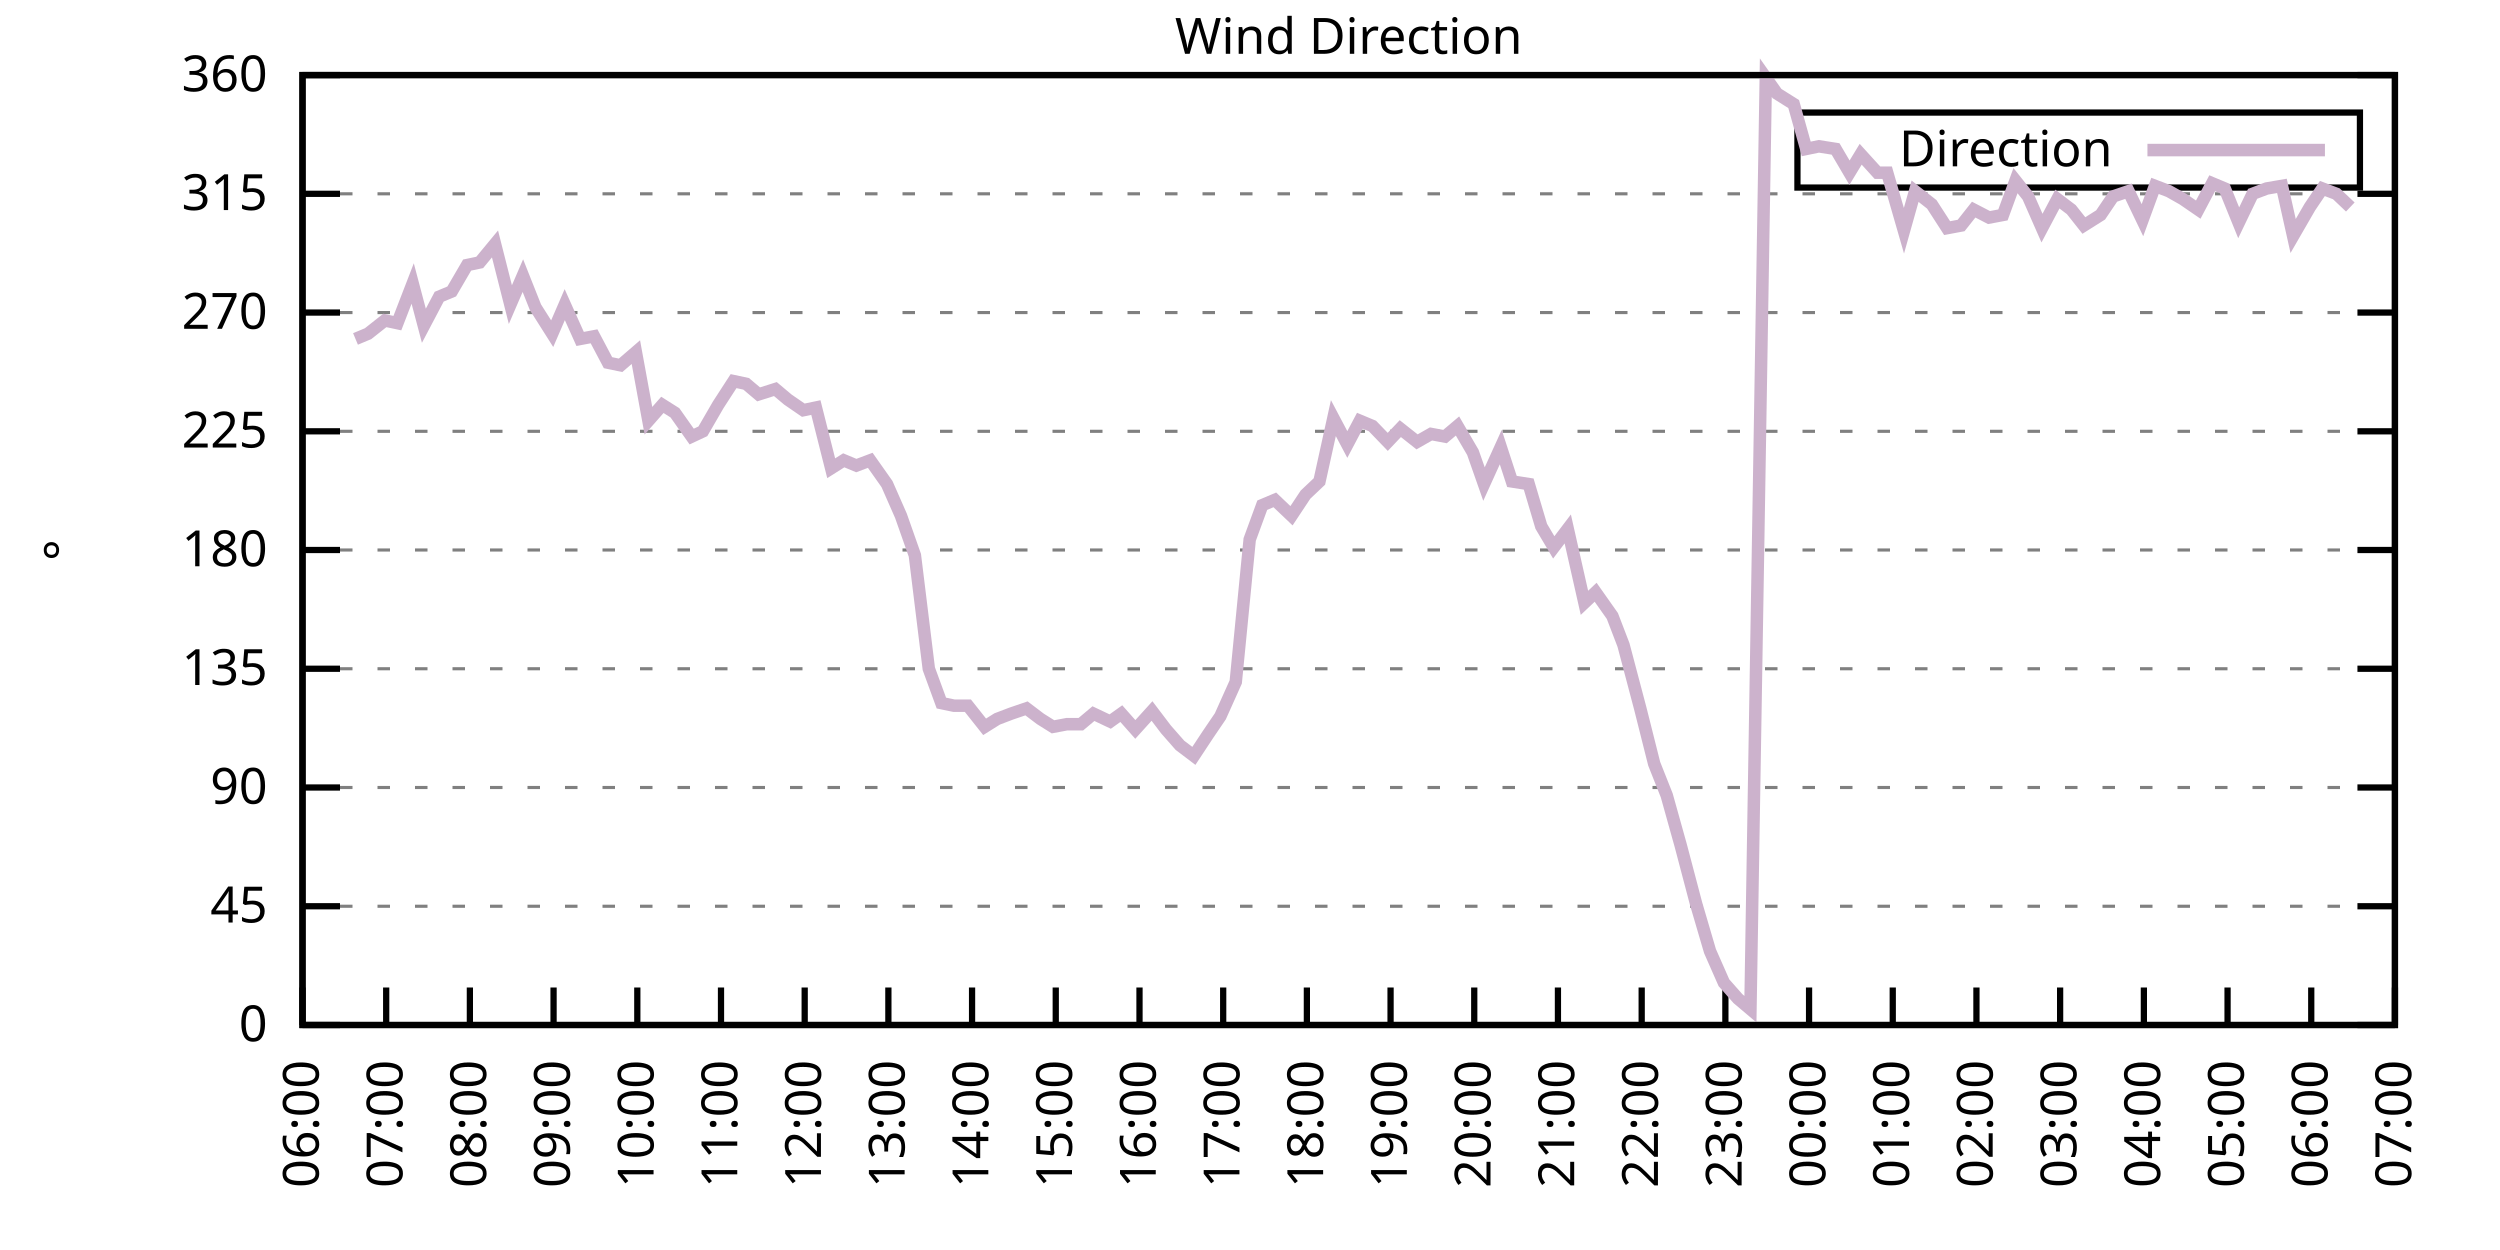
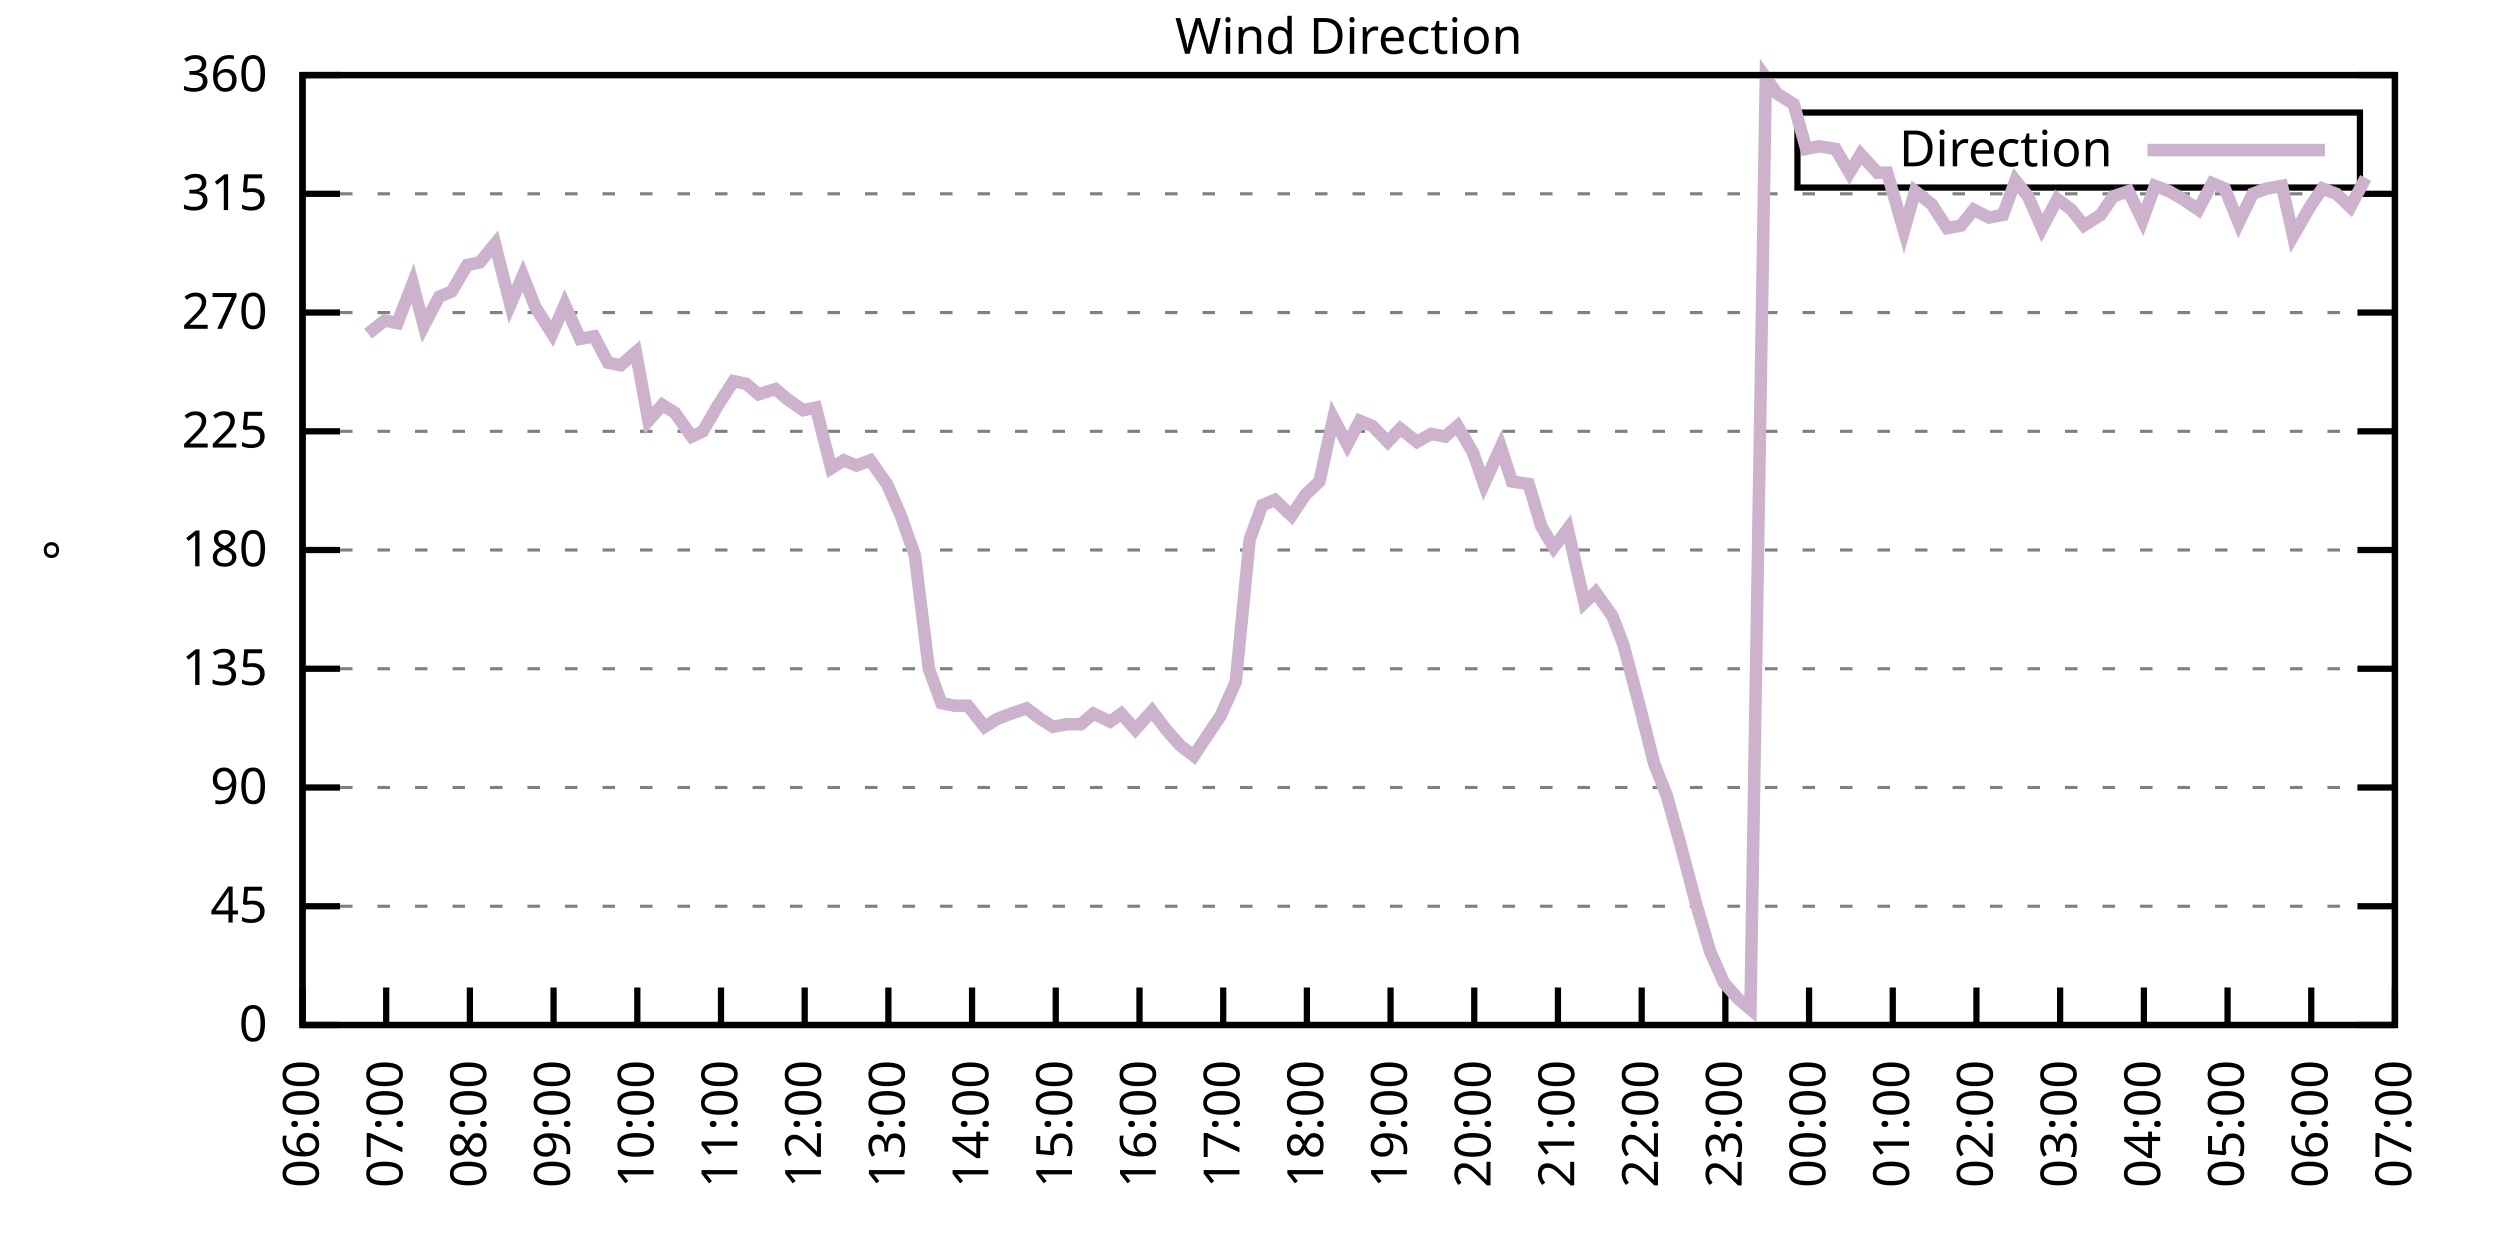
<svg xmlns="http://www.w3.org/2000/svg" xmlns:xlink="http://www.w3.org/1999/xlink" width="400" height="200" viewBox="0 0 400 200">
  <g id="gnuplot_canvas">
    <rect x="0" y="0" width="400" height="200" fill="none" />
    <defs>
      <circle id="gpDot" r="0.5" stroke-width="0.5" stroke="currentColor" />
      <path id="gpPt0" stroke-width="0.333" stroke="currentColor" d="M-1,0 h2 M0,-1 v2" />
      <path id="gpPt1" stroke-width="0.333" stroke="currentColor" d="M-1,-1 L1,1 M1,-1 L-1,1" />
      <path id="gpPt2" stroke-width="0.333" stroke="currentColor" d="M-1,0 L1,0 M0,-1 L0,1 M-1,-1 L1,1 M-1,1 L1,-1" />
      <rect id="gpPt3" stroke-width="0.333" stroke="currentColor" x="-1" y="-1" width="2" height="2" />
      <rect id="gpPt4" stroke-width="0.333" stroke="currentColor" fill="currentColor" x="-1" y="-1" width="2" height="2" />
      <circle id="gpPt5" stroke-width="0.333" stroke="currentColor" cx="0" cy="0" r="1" />
      <use xlink:href="#gpPt5" id="gpPt6" fill="currentColor" stroke="none" />
      <path id="gpPt7" stroke-width="0.333" stroke="currentColor" d="M0,-1.33 L-1.33,0.67 L1.33,0.67 z" />
      <use xlink:href="#gpPt7" id="gpPt8" fill="currentColor" stroke="none" />
      <use xlink:href="#gpPt7" id="gpPt9" stroke="currentColor" transform="rotate(180)" />
      <use xlink:href="#gpPt9" id="gpPt10" fill="currentColor" stroke="none" />
      <use xlink:href="#gpPt3" id="gpPt11" stroke="currentColor" transform="rotate(45)" />
      <use xlink:href="#gpPt11" id="gpPt12" fill="currentColor" stroke="none" />
      <path id="gpPt13" stroke-width="0.333" stroke="currentColor" d="M0,1.330 L1.265,0.411 L0.782,-1.067 L-0.782,-1.076 L-1.265,0.411 z" />
      <use xlink:href="#gpPt13" id="gpPt14" fill="currentColor" stroke="none" />
      <filter id="textbox" filterUnits="objectBoundingBox" x="0" y="0" height="1" width="1">
        <feFlood flood-color="white" flood-opacity="1" result="bgnd" />
        <feComposite in="SourceGraphic" in2="bgnd" operator="atop" />
      </filter>
      <filter id="greybox" filterUnits="objectBoundingBox" x="0" y="0" height="1" width="1">
        <feFlood flood-color="lightgrey" flood-opacity="1" result="grey" />
        <feComposite in="SourceGraphic" in2="grey" operator="atop" />
      </filter>
    </defs>
    <g fill="none" color="white" stroke="currentColor" stroke-width="1.00" stroke-linecap="butt" stroke-linejoin="miter">
</g>
    <g fill="none" color="black" stroke="currentColor" stroke-width="1.00" stroke-linecap="butt" stroke-linejoin="miter">
      <g stroke="none" shape-rendering="crispEdges">
        <polygon fill="rgb(255, 255, 255)" points="48.40,164.00 383.18,164.00 383.18,12.02 48.40,12.02 " />
      </g>
    </g>
    <g fill="none" color="black" stroke="currentColor" stroke-width="1.00" stroke-linecap="butt" stroke-linejoin="miter">
</g>
    <g fill="none" color="black" stroke="black" stroke-width="0.50" stroke-linecap="butt" stroke-linejoin="miter">
</g>
    <g fill="none" color="gray" stroke="currentColor" stroke-width="0.50" stroke-linecap="butt" stroke-linejoin="miter">
      <path stroke="gray" stroke-dasharray="2,4" class="gridline" d="M48.40,164.00 L383.19,164.00  " />
    </g>
    <g fill="none" color="gray" stroke="gray" stroke-width="1.00" stroke-linecap="butt" stroke-linejoin="miter">
</g>
    <g fill="none" color="black" stroke="currentColor" stroke-width="1.00" stroke-linecap="butt" stroke-linejoin="miter">
      <path stroke="black" d="M48.40,164.00 L54.40,164.00 M383.19,164.00 L377.19,164.00  " />
      <g transform="translate(42.80,166.60)" stroke="none" fill="black" font-family="Sans" font-size="8.00" text-anchor="end">
        <text>
          <tspan font-family="Sans"> 0</tspan>
        </text>
      </g>
    </g>
    <g fill="none" color="black" stroke="currentColor" stroke-width="1.00" stroke-linecap="butt" stroke-linejoin="miter">
</g>
    <g fill="none" color="black" stroke="black" stroke-width="0.50" stroke-linecap="butt" stroke-linejoin="miter">
</g>
    <g fill="none" color="gray" stroke="currentColor" stroke-width="0.50" stroke-linecap="butt" stroke-linejoin="miter">
      <path stroke="gray" stroke-dasharray="2,4" class="gridline" d="M48.40,145.00 L383.19,145.00  " />
    </g>
    <g fill="none" color="gray" stroke="gray" stroke-width="1.00" stroke-linecap="butt" stroke-linejoin="miter">
</g>
    <g fill="none" color="black" stroke="currentColor" stroke-width="1.00" stroke-linecap="butt" stroke-linejoin="miter">
      <path stroke="black" d="M48.40,145.00 L54.40,145.00 M383.19,145.00 L377.19,145.00  " />
      <g transform="translate(42.80,147.60)" stroke="none" fill="black" font-family="Sans" font-size="8.00" text-anchor="end">
        <text>
          <tspan font-family="Sans"> 45</tspan>
        </text>
      </g>
    </g>
    <g fill="none" color="black" stroke="currentColor" stroke-width="1.00" stroke-linecap="butt" stroke-linejoin="miter">
</g>
    <g fill="none" color="black" stroke="black" stroke-width="0.50" stroke-linecap="butt" stroke-linejoin="miter">
</g>
    <g fill="none" color="gray" stroke="currentColor" stroke-width="0.50" stroke-linecap="butt" stroke-linejoin="miter">
      <path stroke="gray" stroke-dasharray="2,4" class="gridline" d="M48.40,126.00 L383.19,126.00  " />
    </g>
    <g fill="none" color="gray" stroke="gray" stroke-width="1.00" stroke-linecap="butt" stroke-linejoin="miter">
</g>
    <g fill="none" color="black" stroke="currentColor" stroke-width="1.00" stroke-linecap="butt" stroke-linejoin="miter">
      <path stroke="black" d="M48.40,126.00 L54.40,126.00 M383.19,126.00 L377.19,126.00  " />
      <g transform="translate(42.80,128.60)" stroke="none" fill="black" font-family="Sans" font-size="8.00" text-anchor="end">
        <text>
          <tspan font-family="Sans"> 90</tspan>
        </text>
      </g>
    </g>
    <g fill="none" color="black" stroke="currentColor" stroke-width="1.00" stroke-linecap="butt" stroke-linejoin="miter">
</g>
    <g fill="none" color="black" stroke="black" stroke-width="0.50" stroke-linecap="butt" stroke-linejoin="miter">
</g>
    <g fill="none" color="gray" stroke="currentColor" stroke-width="0.50" stroke-linecap="butt" stroke-linejoin="miter">
      <path stroke="gray" stroke-dasharray="2,4" class="gridline" d="M48.40,107.00 L383.19,107.00  " />
    </g>
    <g fill="none" color="gray" stroke="gray" stroke-width="1.00" stroke-linecap="butt" stroke-linejoin="miter">
</g>
    <g fill="none" color="black" stroke="currentColor" stroke-width="1.00" stroke-linecap="butt" stroke-linejoin="miter">
      <path stroke="black" d="M48.40,107.00 L54.40,107.00 M383.19,107.00 L377.19,107.00  " />
      <g transform="translate(42.80,109.60)" stroke="none" fill="black" font-family="Sans" font-size="8.00" text-anchor="end">
        <text>
          <tspan font-family="Sans"> 135</tspan>
        </text>
      </g>
    </g>
    <g fill="none" color="black" stroke="currentColor" stroke-width="1.00" stroke-linecap="butt" stroke-linejoin="miter">
</g>
    <g fill="none" color="black" stroke="black" stroke-width="0.50" stroke-linecap="butt" stroke-linejoin="miter">
</g>
    <g fill="none" color="gray" stroke="currentColor" stroke-width="0.50" stroke-linecap="butt" stroke-linejoin="miter">
      <path stroke="gray" stroke-dasharray="2,4" class="gridline" d="M48.40,88.00 L383.19,88.00  " />
    </g>
    <g fill="none" color="gray" stroke="gray" stroke-width="1.00" stroke-linecap="butt" stroke-linejoin="miter">
</g>
    <g fill="none" color="black" stroke="currentColor" stroke-width="1.00" stroke-linecap="butt" stroke-linejoin="miter">
      <path stroke="black" d="M48.40,88.00 L54.40,88.00 M383.19,88.00 L377.19,88.00  " />
      <g transform="translate(42.80,90.60)" stroke="none" fill="black" font-family="Sans" font-size="8.00" text-anchor="end">
        <text>
          <tspan font-family="Sans"> 180</tspan>
        </text>
      </g>
    </g>
    <g fill="none" color="black" stroke="currentColor" stroke-width="1.00" stroke-linecap="butt" stroke-linejoin="miter">
</g>
    <g fill="none" color="black" stroke="black" stroke-width="0.50" stroke-linecap="butt" stroke-linejoin="miter">
</g>
    <g fill="none" color="gray" stroke="currentColor" stroke-width="0.50" stroke-linecap="butt" stroke-linejoin="miter">
      <path stroke="gray" stroke-dasharray="2,4" class="gridline" d="M48.40,69.01 L383.19,69.01  " />
    </g>
    <g fill="none" color="gray" stroke="gray" stroke-width="1.00" stroke-linecap="butt" stroke-linejoin="miter">
</g>
    <g fill="none" color="black" stroke="currentColor" stroke-width="1.00" stroke-linecap="butt" stroke-linejoin="miter">
      <path stroke="black" d="M48.40,69.01 L54.40,69.01 M383.19,69.01 L377.19,69.01  " />
      <g transform="translate(42.80,71.61)" stroke="none" fill="black" font-family="Sans" font-size="8.00" text-anchor="end">
        <text>
          <tspan font-family="Sans"> 225</tspan>
        </text>
      </g>
    </g>
    <g fill="none" color="black" stroke="currentColor" stroke-width="1.00" stroke-linecap="butt" stroke-linejoin="miter">
</g>
    <g fill="none" color="black" stroke="black" stroke-width="0.50" stroke-linecap="butt" stroke-linejoin="miter">
</g>
    <g fill="none" color="gray" stroke="currentColor" stroke-width="0.50" stroke-linecap="butt" stroke-linejoin="miter">
      <path stroke="gray" stroke-dasharray="2,4" class="gridline" d="M48.40,50.01 L383.19,50.01  " />
    </g>
    <g fill="none" color="gray" stroke="gray" stroke-width="1.00" stroke-linecap="butt" stroke-linejoin="miter">
</g>
    <g fill="none" color="black" stroke="currentColor" stroke-width="1.00" stroke-linecap="butt" stroke-linejoin="miter">
      <path stroke="black" d="M48.40,50.01 L54.40,50.01 M383.19,50.01 L377.19,50.01  " />
      <g transform="translate(42.80,52.61)" stroke="none" fill="black" font-family="Sans" font-size="8.00" text-anchor="end">
        <text>
          <tspan font-family="Sans"> 270</tspan>
        </text>
      </g>
    </g>
    <g fill="none" color="black" stroke="currentColor" stroke-width="1.00" stroke-linecap="butt" stroke-linejoin="miter">
</g>
    <g fill="none" color="black" stroke="black" stroke-width="0.50" stroke-linecap="butt" stroke-linejoin="miter">
</g>
    <g fill="none" color="gray" stroke="currentColor" stroke-width="0.50" stroke-linecap="butt" stroke-linejoin="miter">
      <path stroke="gray" stroke-dasharray="2,4" class="gridline" d="M48.40,31.01 L383.19,31.01  " />
    </g>
    <g fill="none" color="gray" stroke="gray" stroke-width="1.00" stroke-linecap="butt" stroke-linejoin="miter">
</g>
    <g fill="none" color="black" stroke="currentColor" stroke-width="1.00" stroke-linecap="butt" stroke-linejoin="miter">
      <path stroke="black" d="M48.40,31.01 L54.40,31.01 M383.19,31.01 L377.19,31.01  " />
      <g transform="translate(42.80,33.61)" stroke="none" fill="black" font-family="Sans" font-size="8.00" text-anchor="end">
        <text>
          <tspan font-family="Sans"> 315</tspan>
        </text>
      </g>
    </g>
    <g fill="none" color="black" stroke="currentColor" stroke-width="1.00" stroke-linecap="butt" stroke-linejoin="miter">
</g>
    <g fill="none" color="black" stroke="black" stroke-width="0.50" stroke-linecap="butt" stroke-linejoin="miter">
</g>
    <g fill="none" color="gray" stroke="currentColor" stroke-width="0.50" stroke-linecap="butt" stroke-linejoin="miter">
      <path stroke="gray" stroke-dasharray="2,4" class="gridline" d="M48.40,12.01 L383.19,12.01  " />
    </g>
    <g fill="none" color="gray" stroke="gray" stroke-width="1.00" stroke-linecap="butt" stroke-linejoin="miter">
</g>
    <g fill="none" color="black" stroke="currentColor" stroke-width="1.00" stroke-linecap="butt" stroke-linejoin="miter">
      <path stroke="black" d="M48.40,12.01 L54.40,12.01 M383.19,12.01 L377.19,12.01  " />
      <g transform="translate(42.80,14.61)" stroke="none" fill="black" font-family="Sans" font-size="8.00" text-anchor="end">
        <text>
          <tspan font-family="Sans"> 360</tspan>
        </text>
      </g>
    </g>
    <g fill="none" color="black" stroke="currentColor" stroke-width="1.00" stroke-linecap="butt" stroke-linejoin="miter">
      <path stroke="black" d="M48.40,164.00 L48.40,158.00  " />
      <g transform="translate(51.00,169.60) rotate(270.00)" stroke="none" fill="black" font-family="Sans" font-size="8.00" text-anchor="end">
        <text>
          <tspan font-family="Sans">06:00</tspan>
        </text>
      </g>
    </g>
    <g fill="none" color="black" stroke="currentColor" stroke-width="1.00" stroke-linecap="butt" stroke-linejoin="miter">
      <path stroke="black" d="M61.79,164.00 L61.79,158.00  " />
      <g transform="translate(64.39,169.60) rotate(270.00)" stroke="none" fill="black" font-family="Sans" font-size="8.00" text-anchor="end">
        <text>
          <tspan font-family="Sans">07:00</tspan>
        </text>
      </g>
    </g>
    <g fill="none" color="black" stroke="currentColor" stroke-width="1.00" stroke-linecap="butt" stroke-linejoin="miter">
      <path stroke="black" d="M75.18,164.00 L75.18,158.00  " />
      <g transform="translate(77.78,169.60) rotate(270.00)" stroke="none" fill="black" font-family="Sans" font-size="8.00" text-anchor="end">
        <text>
          <tspan font-family="Sans">08:00</tspan>
        </text>
      </g>
    </g>
    <g fill="none" color="black" stroke="currentColor" stroke-width="1.00" stroke-linecap="butt" stroke-linejoin="miter">
      <path stroke="black" d="M88.57,164.00 L88.57,158.00  " />
      <g transform="translate(91.17,169.60) rotate(270.00)" stroke="none" fill="black" font-family="Sans" font-size="8.00" text-anchor="end">
        <text>
          <tspan font-family="Sans">09:00</tspan>
        </text>
      </g>
    </g>
    <g fill="none" color="black" stroke="currentColor" stroke-width="1.00" stroke-linecap="butt" stroke-linejoin="miter">
      <path stroke="black" d="M101.97,164.00 L101.97,158.00  " />
      <g transform="translate(104.57,169.60) rotate(270.00)" stroke="none" fill="black" font-family="Sans" font-size="8.00" text-anchor="end">
        <text>
          <tspan font-family="Sans">10:00</tspan>
        </text>
      </g>
    </g>
    <g fill="none" color="black" stroke="currentColor" stroke-width="1.00" stroke-linecap="butt" stroke-linejoin="miter">
      <path stroke="black" d="M115.36,164.00 L115.36,158.00  " />
      <g transform="translate(117.96,169.60) rotate(270.00)" stroke="none" fill="black" font-family="Sans" font-size="8.00" text-anchor="end">
        <text>
          <tspan font-family="Sans">11:00</tspan>
        </text>
      </g>
    </g>
    <g fill="none" color="black" stroke="currentColor" stroke-width="1.00" stroke-linecap="butt" stroke-linejoin="miter">
      <path stroke="black" d="M128.75,164.00 L128.75,158.00  " />
      <g transform="translate(131.35,169.60) rotate(270.00)" stroke="none" fill="black" font-family="Sans" font-size="8.00" text-anchor="end">
        <text>
          <tspan font-family="Sans">12:00</tspan>
        </text>
      </g>
    </g>
    <g fill="none" color="black" stroke="currentColor" stroke-width="1.00" stroke-linecap="butt" stroke-linejoin="miter">
      <path stroke="black" d="M142.14,164.00 L142.14,158.00  " />
      <g transform="translate(144.74,169.60) rotate(270.00)" stroke="none" fill="black" font-family="Sans" font-size="8.00" text-anchor="end">
        <text>
          <tspan font-family="Sans">13:00</tspan>
        </text>
      </g>
    </g>
    <g fill="none" color="black" stroke="currentColor" stroke-width="1.00" stroke-linecap="butt" stroke-linejoin="miter">
      <path stroke="black" d="M155.53,164.00 L155.53,158.00  " />
      <g transform="translate(158.13,169.60) rotate(270.00)" stroke="none" fill="black" font-family="Sans" font-size="8.00" text-anchor="end">
        <text>
          <tspan font-family="Sans">14:00</tspan>
        </text>
      </g>
    </g>
    <g fill="none" color="black" stroke="currentColor" stroke-width="1.00" stroke-linecap="butt" stroke-linejoin="miter">
      <path stroke="black" d="M168.92,164.00 L168.92,158.00  " />
      <g transform="translate(171.52,169.60) rotate(270.00)" stroke="none" fill="black" font-family="Sans" font-size="8.00" text-anchor="end">
        <text>
          <tspan font-family="Sans">15:00</tspan>
        </text>
      </g>
    </g>
    <g fill="none" color="black" stroke="currentColor" stroke-width="1.00" stroke-linecap="butt" stroke-linejoin="miter">
      <path stroke="black" d="M182.32,164.00 L182.32,158.00  " />
      <g transform="translate(184.92,169.60) rotate(270.00)" stroke="none" fill="black" font-family="Sans" font-size="8.00" text-anchor="end">
        <text>
          <tspan font-family="Sans">16:00</tspan>
        </text>
      </g>
    </g>
    <g fill="none" color="black" stroke="currentColor" stroke-width="1.00" stroke-linecap="butt" stroke-linejoin="miter">
      <path stroke="black" d="M195.71,164.00 L195.71,158.00  " />
      <g transform="translate(198.31,169.60) rotate(270.00)" stroke="none" fill="black" font-family="Sans" font-size="8.00" text-anchor="end">
        <text>
          <tspan font-family="Sans">17:00</tspan>
        </text>
      </g>
    </g>
    <g fill="none" color="black" stroke="currentColor" stroke-width="1.00" stroke-linecap="butt" stroke-linejoin="miter">
      <path stroke="black" d="M209.10,164.00 L209.10,158.00  " />
      <g transform="translate(211.70,169.60) rotate(270.00)" stroke="none" fill="black" font-family="Sans" font-size="8.00" text-anchor="end">
        <text>
          <tspan font-family="Sans">18:00</tspan>
        </text>
      </g>
    </g>
    <g fill="none" color="black" stroke="currentColor" stroke-width="1.00" stroke-linecap="butt" stroke-linejoin="miter">
      <path stroke="black" d="M222.49,164.00 L222.49,158.00  " />
      <g transform="translate(225.09,169.60) rotate(270.00)" stroke="none" fill="black" font-family="Sans" font-size="8.00" text-anchor="end">
        <text>
          <tspan font-family="Sans">19:00</tspan>
        </text>
      </g>
    </g>
    <g fill="none" color="black" stroke="currentColor" stroke-width="1.00" stroke-linecap="butt" stroke-linejoin="miter">
      <path stroke="black" d="M235.88,164.00 L235.88,158.00  " />
      <g transform="translate(238.48,169.60) rotate(270.00)" stroke="none" fill="black" font-family="Sans" font-size="8.00" text-anchor="end">
        <text>
          <tspan font-family="Sans">20:00</tspan>
        </text>
      </g>
    </g>
    <g fill="none" color="black" stroke="currentColor" stroke-width="1.00" stroke-linecap="butt" stroke-linejoin="miter">
      <path stroke="black" d="M249.27,164.00 L249.27,158.00  " />
      <g transform="translate(251.87,169.60) rotate(270.00)" stroke="none" fill="black" font-family="Sans" font-size="8.00" text-anchor="end">
        <text>
          <tspan font-family="Sans">21:00</tspan>
        </text>
      </g>
    </g>
    <g fill="none" color="black" stroke="currentColor" stroke-width="1.00" stroke-linecap="butt" stroke-linejoin="miter">
      <path stroke="black" d="M262.67,164.00 L262.67,158.00  " />
      <g transform="translate(265.27,169.60) rotate(270.00)" stroke="none" fill="black" font-family="Sans" font-size="8.00" text-anchor="end">
        <text>
          <tspan font-family="Sans">22:00</tspan>
        </text>
      </g>
    </g>
    <g fill="none" color="black" stroke="currentColor" stroke-width="1.00" stroke-linecap="butt" stroke-linejoin="miter">
      <path stroke="black" d="M276.06,164.00 L276.06,158.00  " />
      <g transform="translate(278.66,169.60) rotate(270.00)" stroke="none" fill="black" font-family="Sans" font-size="8.00" text-anchor="end">
        <text>
          <tspan font-family="Sans">23:00</tspan>
        </text>
      </g>
    </g>
    <g fill="none" color="black" stroke="currentColor" stroke-width="1.00" stroke-linecap="butt" stroke-linejoin="miter">
      <path stroke="black" d="M289.45,164.00 L289.45,158.00  " />
      <g transform="translate(292.05,169.60) rotate(270.00)" stroke="none" fill="black" font-family="Sans" font-size="8.00" text-anchor="end">
        <text>
          <tspan font-family="Sans">00:00</tspan>
        </text>
      </g>
    </g>
    <g fill="none" color="black" stroke="currentColor" stroke-width="1.00" stroke-linecap="butt" stroke-linejoin="miter">
      <path stroke="black" d="M302.84,164.00 L302.84,158.00  " />
      <g transform="translate(305.44,169.60) rotate(270.00)" stroke="none" fill="black" font-family="Sans" font-size="8.00" text-anchor="end">
        <text>
          <tspan font-family="Sans">01:00</tspan>
        </text>
      </g>
    </g>
    <g fill="none" color="black" stroke="currentColor" stroke-width="1.00" stroke-linecap="butt" stroke-linejoin="miter">
      <path stroke="black" d="M316.23,164.00 L316.23,158.00  " />
      <g transform="translate(318.83,169.60) rotate(270.00)" stroke="none" fill="black" font-family="Sans" font-size="8.00" text-anchor="end">
        <text>
          <tspan font-family="Sans">02:00</tspan>
        </text>
      </g>
    </g>
    <g fill="none" color="black" stroke="currentColor" stroke-width="1.00" stroke-linecap="butt" stroke-linejoin="miter">
      <path stroke="black" d="M329.62,164.00 L329.62,158.00  " />
      <g transform="translate(332.22,169.60) rotate(270.00)" stroke="none" fill="black" font-family="Sans" font-size="8.00" text-anchor="end">
        <text>
          <tspan font-family="Sans">03:00</tspan>
        </text>
      </g>
    </g>
    <g fill="none" color="black" stroke="currentColor" stroke-width="1.00" stroke-linecap="butt" stroke-linejoin="miter">
      <path stroke="black" d="M343.02,164.00 L343.02,158.00  " />
      <g transform="translate(345.62,169.60) rotate(270.00)" stroke="none" fill="black" font-family="Sans" font-size="8.00" text-anchor="end">
        <text>
          <tspan font-family="Sans">04:00</tspan>
        </text>
      </g>
    </g>
    <g fill="none" color="black" stroke="currentColor" stroke-width="1.00" stroke-linecap="butt" stroke-linejoin="miter">
      <path stroke="black" d="M356.41,164.00 L356.41,158.00  " />
      <g transform="translate(359.01,169.60) rotate(270.00)" stroke="none" fill="black" font-family="Sans" font-size="8.00" text-anchor="end">
        <text>
          <tspan font-family="Sans">05:00</tspan>
        </text>
      </g>
    </g>
    <g fill="none" color="black" stroke="currentColor" stroke-width="1.00" stroke-linecap="butt" stroke-linejoin="miter">
      <path stroke="black" d="M369.80,164.00 L369.80,158.00  " />
      <g transform="translate(372.40,169.60) rotate(270.00)" stroke="none" fill="black" font-family="Sans" font-size="8.00" text-anchor="end">
        <text>
          <tspan font-family="Sans">06:00</tspan>
        </text>
      </g>
    </g>
    <g fill="none" color="black" stroke="currentColor" stroke-width="1.00" stroke-linecap="butt" stroke-linejoin="miter">
      <path stroke="black" d="M383.19,164.00 L383.19,158.00  " />
      <g transform="translate(385.79,169.60) rotate(270.00)" stroke="none" fill="black" font-family="Sans" font-size="8.00" text-anchor="end">
        <text>
          <tspan font-family="Sans">07:00</tspan>
        </text>
      </g>
    </g>
    <g fill="none" color="black" stroke="currentColor" stroke-width="1.00" stroke-linecap="butt" stroke-linejoin="miter">
</g>
    <g fill="none" color="black" stroke="currentColor" stroke-width="1.00" stroke-linecap="butt" stroke-linejoin="miter">
      <path stroke="black" d="M48.40,12.01 L48.40,164.00 L383.19,164.00 L383.19,12.01 L48.40,12.01 Z  " />
    </g>
    <g fill="none" color="black" stroke="currentColor" stroke-width="1.00" stroke-linecap="butt" stroke-linejoin="miter">
</g>
    <g fill="none" color="black" stroke="currentColor" stroke-width="1.00" stroke-linecap="butt" stroke-linejoin="miter">
      <path stroke="black" d="M287.59,30.01 L287.59,18.01 L377.59,18.01 L377.59,30.01 L287.59,30.01 Z  " />
    </g>
    <g id="Wind_direction_plot_1">
      <g fill="none" color="white" stroke="black" stroke-width="2.00" stroke-linecap="butt" stroke-linejoin="miter">
</g>
      <g fill="none" color="black" stroke="currentColor" stroke-width="2.00" stroke-linecap="butt" stroke-linejoin="miter">
        <g transform="translate(337.99,26.61)" stroke="none" fill="black" font-family="Sans" font-size="8.00" text-anchor="end">
          <text>
            <tspan font-family="Sans">Direction</tspan>
          </text>
        </g>
      </g>
      <g fill="none" color="black" stroke="currentColor" stroke-width="2.00" stroke-linecap="butt" stroke-linejoin="miter">
-         <path stroke="rgb(204, 178, 204)" d="M343.59,24.01 L371.99,24.01 M56.88,54.23 L58.89,53.39 L61.57,51.27 L63.58,51.70 L66.03,45.36 L67.82,52.12   L70.27,47.47 L72.28,46.63 L74.74,42.41 L76.75,41.99 L79.20,39.03 L81.66,48.74 L83.66,44.10 L85.67,49.16   L88.35,53.39 L90.36,48.74 L92.82,54.23 L95.05,53.81 L97.28,58.03 L99.29,58.45 L101.74,56.34 L103.75,67.32   L105.98,64.78 L107.99,66.05 L110.67,69.85 L112.46,69.01 L114.91,64.78 L117.37,60.98 L119.38,61.41 L121.38,63.10   L124.06,62.25 L126.07,63.94 L128.53,65.63 L130.54,65.21 L132.99,74.92 L135.00,73.65 L137.01,74.49 L139.24,73.65   L141.92,77.45 L144.15,82.52 L146.38,88.85 L148.61,107.00 L150.62,112.49 L152.63,112.91 L154.86,112.91 L157.54,116.29   L159.55,115.03 L161.78,114.18 L164.24,113.34 L166.47,115.03 L168.48,116.29 L170.71,115.87 L172.94,115.87 L174.95,114.18   L177.63,115.45 L179.41,114.18 L181.65,116.71 L184.32,113.76 L186.56,116.71 L188.79,119.25 L191.02,120.94 L193.25,117.56   L195.26,114.60 L197.72,109.11 L199.95,86.32 L201.96,80.83 L203.97,79.98 L206.64,82.52 L208.88,79.14 L211.11,77.03   L213.34,66.90 L215.57,71.12 L217.58,67.32 L219.59,68.16 L222.04,70.70 L224.05,68.58 L226.73,70.70 L228.96,69.43   L231.20,69.85 L233.20,68.16 L235.66,72.38 L237.44,77.45 L240.12,71.54 L241.91,77.03 L244.59,77.45 L246.60,84.21   L248.60,87.58 L250.84,84.63 L253.51,96.45 L255.30,94.76 L257.98,98.56 L259.76,103.20 L262.44,113.34 L264.67,122.20   L266.68,127.27 L268.92,135.29 L271.37,144.58 L273.60,152.18 L275.83,157.24 L278.07,159.78 L280.07,161.47 L282.53,12.43   L284.32,14.97 L286.99,16.65 L289.00,23.83 L291.01,23.41 L293.69,23.83 L295.92,27.63 L297.71,24.68 L300.39,27.63   L301.95,27.63 L304.63,36.92 L306.41,30.59 L309.09,32.70 L311.54,36.50 L313.78,36.08 L315.79,33.54 L318.24,34.81   L320.47,34.39 L322.48,28.90 L324.49,31.43 L326.72,36.50 L329.18,31.85 L331.41,33.54 L333.42,36.08 L336.10,34.39   L338.10,31.43 L340.56,30.59 L342.79,35.23 L344.80,29.74 L347.03,30.59 L349.26,31.85 L351.72,33.54 L353.95,29.32   L355.96,30.16 L358.19,35.65 L360.42,31.01 L362.66,30.16 L365.11,29.74 L366.90,37.76 L369.58,33.12 L371.58,30.16   L373.82,31.01 L376.05,33.12  " />
+         <path stroke="rgb(204, 178, 204)" d="M343.59,24.01 L371.99,24.01 M58.89,53.39 L61.57,51.27 L63.58,51.70 L66.03,45.36 L67.82,52.12 L70.27,47.47   L72.28,46.63 L74.74,42.41 L76.75,41.99 L79.20,39.03 L81.66,48.74 L83.66,44.10 L85.67,49.16 L88.35,53.39   L90.36,48.74 L92.82,54.23 L95.05,53.81 L97.28,58.03 L99.29,58.45 L101.74,56.34 L103.75,67.32 L105.98,64.78   L107.99,66.05 L110.67,69.85 L112.46,69.01 L114.91,64.78 L117.37,60.98 L119.38,61.41 L121.38,63.10 L124.06,62.25   L126.07,63.94 L128.53,65.63 L130.54,65.21 L132.99,74.92 L135.00,73.65 L137.01,74.49 L139.24,73.65 L141.92,77.45   L144.15,82.52 L146.38,88.85 L148.61,107.00 L150.62,112.49 L152.63,112.91 L154.86,112.91 L157.54,116.29 L159.55,115.03   L161.78,114.18 L164.24,113.34 L166.47,115.03 L168.48,116.29 L170.71,115.87 L172.94,115.87 L174.95,114.18 L177.63,115.45   L179.41,114.18 L181.65,116.71 L184.32,113.76 L186.56,116.71 L188.79,119.25 L191.02,120.94 L193.25,117.56 L195.26,114.60   L197.72,109.11 L199.95,86.32 L201.96,80.83 L203.97,79.98 L206.64,82.52 L208.88,79.14 L211.11,77.03 L213.34,66.90   L215.57,71.12 L217.58,67.32 L219.59,68.16 L222.04,70.70 L224.05,68.58 L226.73,70.70 L228.96,69.43 L231.20,69.85   L233.20,68.16 L235.66,72.38 L237.44,77.45 L240.12,71.54 L241.91,77.03 L244.59,77.45 L246.60,84.21 L248.60,87.58   L250.84,84.63 L253.51,96.45 L255.30,94.76 L257.98,98.56 L259.76,103.20 L262.44,113.34 L264.67,122.20 L266.68,127.27   L268.92,135.29 L271.37,144.58 L273.60,152.18 L275.83,157.24 L278.07,159.78 L280.07,161.47 L282.53,12.43 L284.32,14.97   L286.99,16.65 L289.00,23.83 L291.01,23.41 L293.69,23.83 L295.92,27.63 L297.71,24.68 L300.39,27.63 L301.95,27.63   L304.63,36.92 L306.41,30.59 L309.09,32.70 L311.54,36.50 L313.78,36.08 L315.79,33.54 L318.24,34.81 L320.47,34.39   L322.48,28.90 L324.49,31.43 L326.72,36.50 L329.18,31.85 L331.41,33.54 L333.42,36.08 L336.10,34.39 L338.10,31.43   L340.56,30.59 L342.79,35.23 L344.80,29.74 L347.03,30.59 L349.26,31.85 L351.72,33.54 L353.95,29.32 L355.96,30.16   L358.19,35.65 L360.42,31.01 L362.66,30.16 L365.11,29.74 L366.90,37.76 L369.58,33.12 L371.58,30.16 L373.82,31.01   L376.05,33.12 L378.50,28.48  " />
      </g>
    </g>
    <g fill="none" color="black" stroke="currentColor" stroke-width="2.00" stroke-linecap="butt" stroke-linejoin="miter">
</g>
    <g fill="none" color="black" stroke="black" stroke-width="1.00" stroke-linecap="butt" stroke-linejoin="miter">
</g>
    <g fill="none" color="black" stroke="currentColor" stroke-width="1.00" stroke-linecap="butt" stroke-linejoin="miter">
      <path stroke="black" d="M48.40,12.01 L48.40,164.00 L383.19,164.00 L383.19,12.01 L48.40,12.01 Z  " />
      <g transform="translate(12.80,88.01) rotate(270.00)" stroke="none" fill="black" font-family="Sans" font-size="8.00" text-anchor="middle">
        <text>
          <tspan font-family="Sans">°</tspan>
        </text>
      </g>
    </g>
    <g fill="none" color="black" stroke="currentColor" stroke-width="1.00" stroke-linecap="butt" stroke-linejoin="miter">
</g>
    <g fill="none" color="black" stroke="currentColor" stroke-width="1.00" stroke-linecap="butt" stroke-linejoin="miter">
      <g transform="translate(215.79,8.61)" stroke="none" fill="black" font-family="Sans" font-size="8.00" text-anchor="middle">
        <text>
          <tspan font-family="Sans">Wind Direction</tspan>
        </text>
      </g>
    </g>
    <g fill="none" color="black" stroke="currentColor" stroke-width="1.00" stroke-linecap="butt" stroke-linejoin="miter">
</g>
  </g>
</svg>
